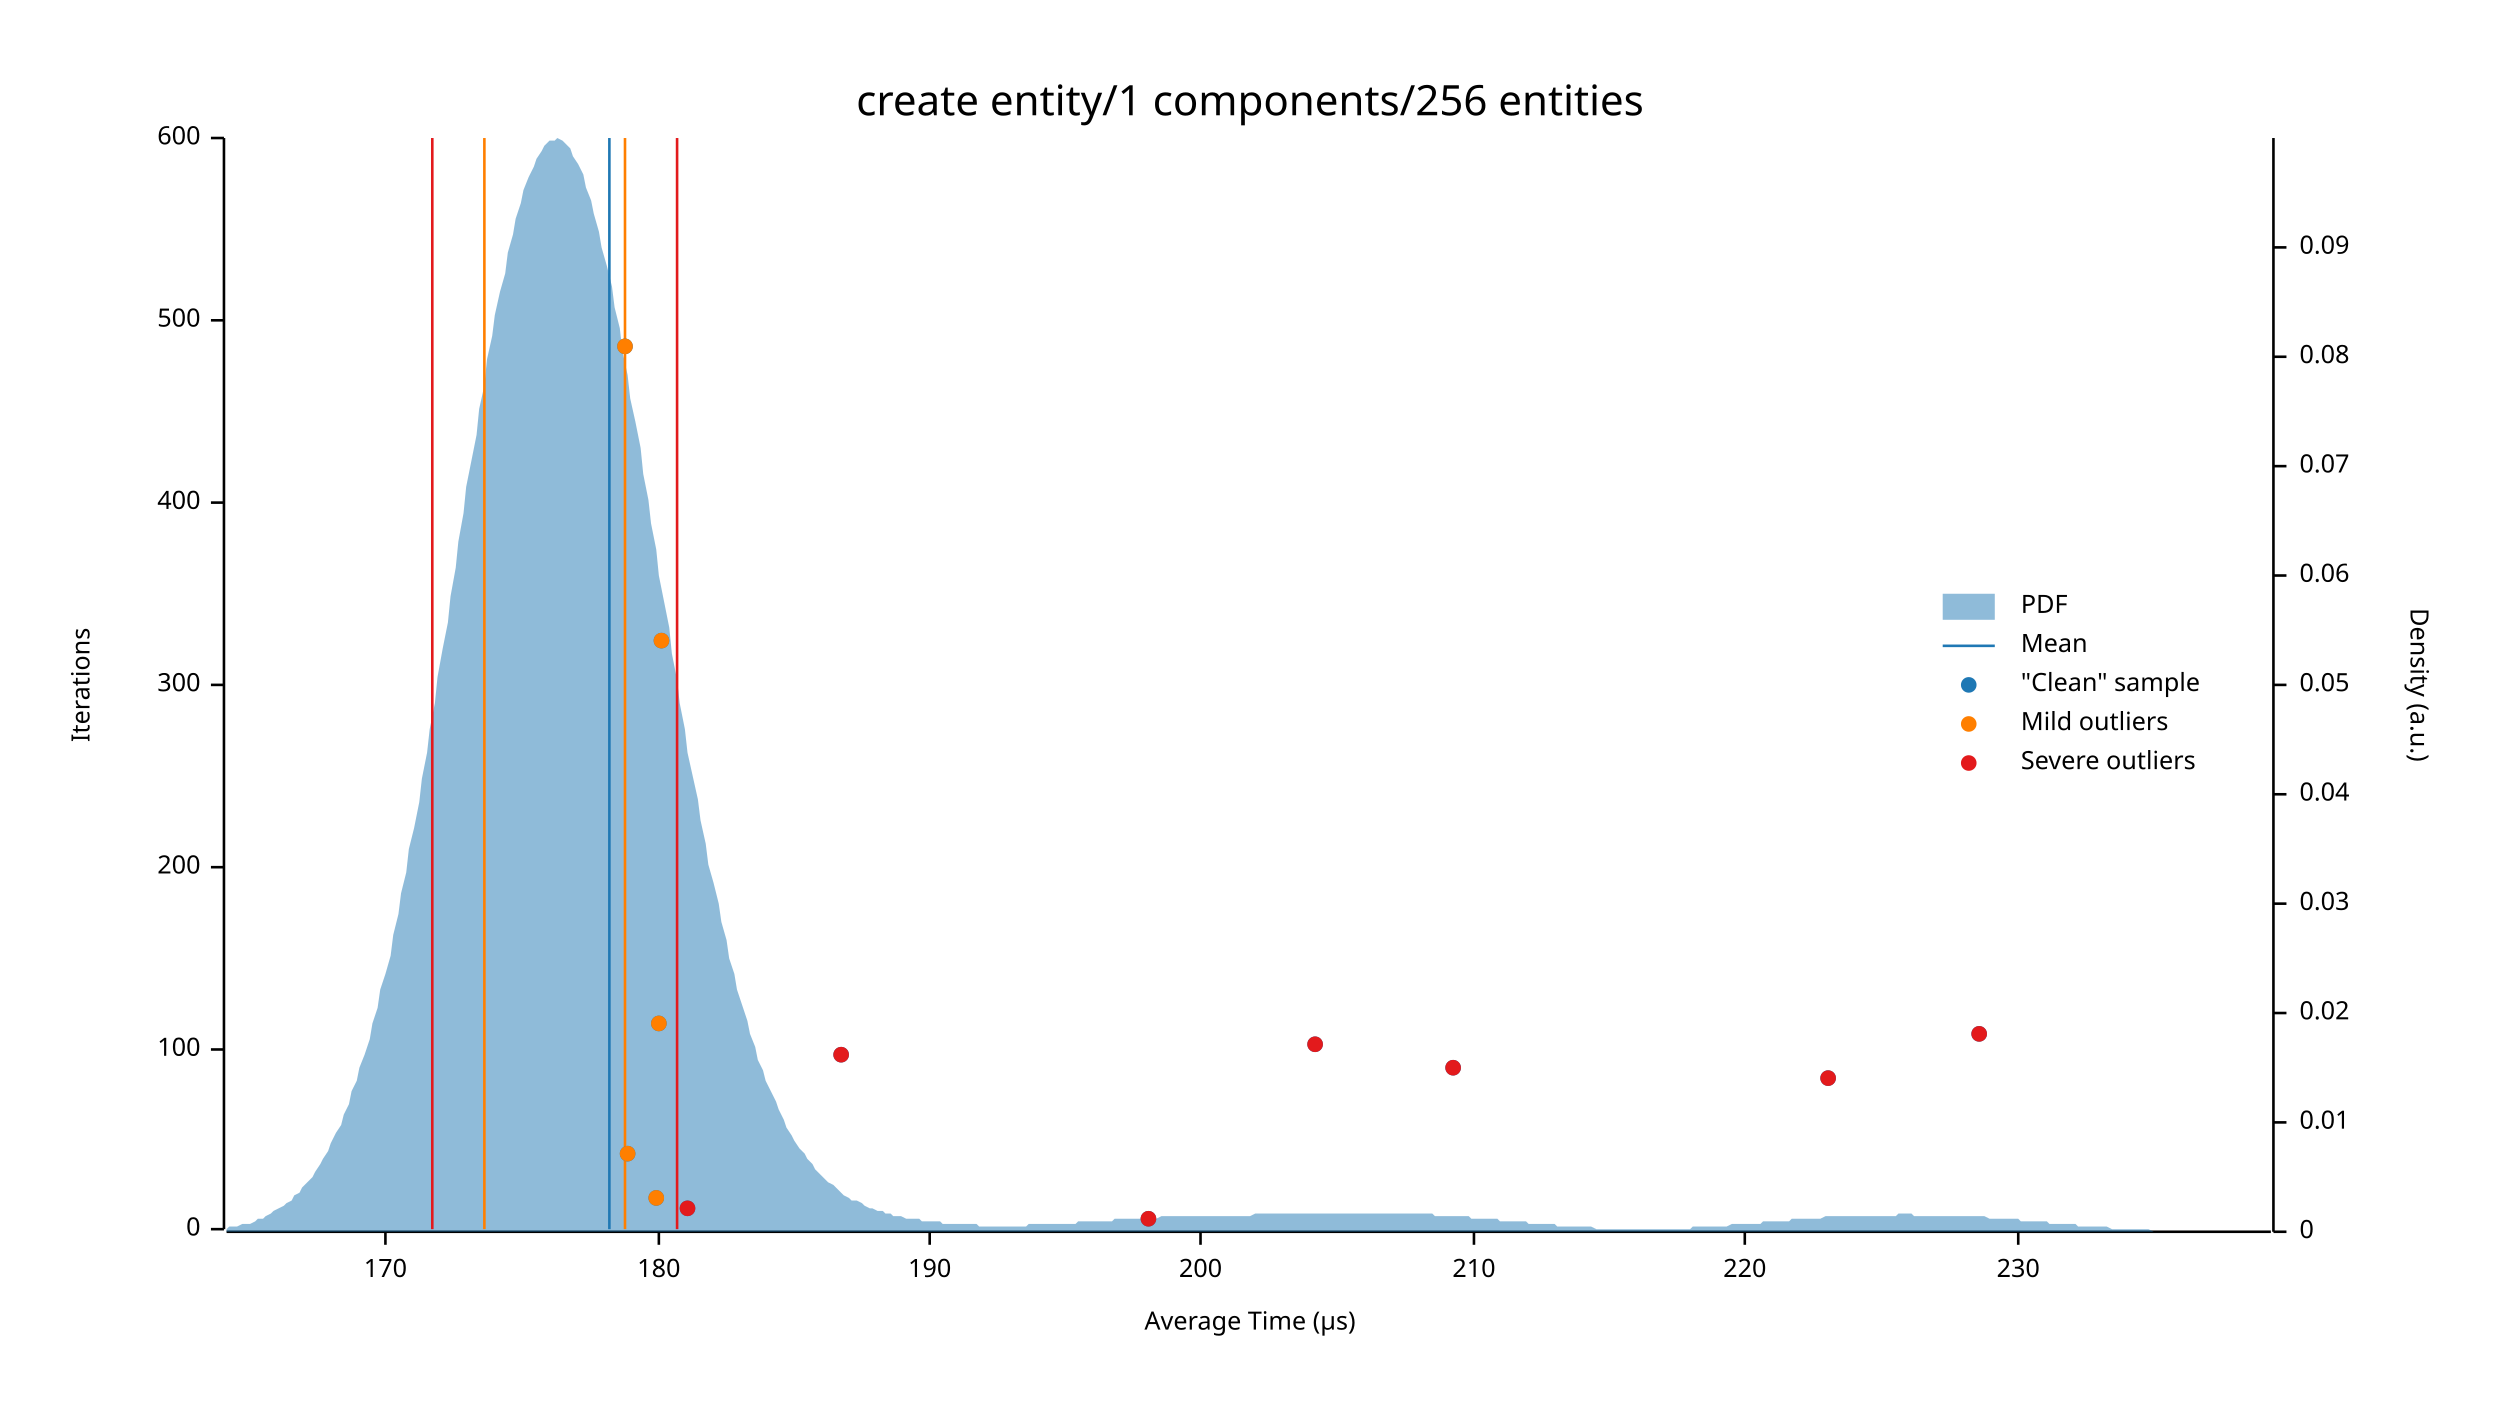
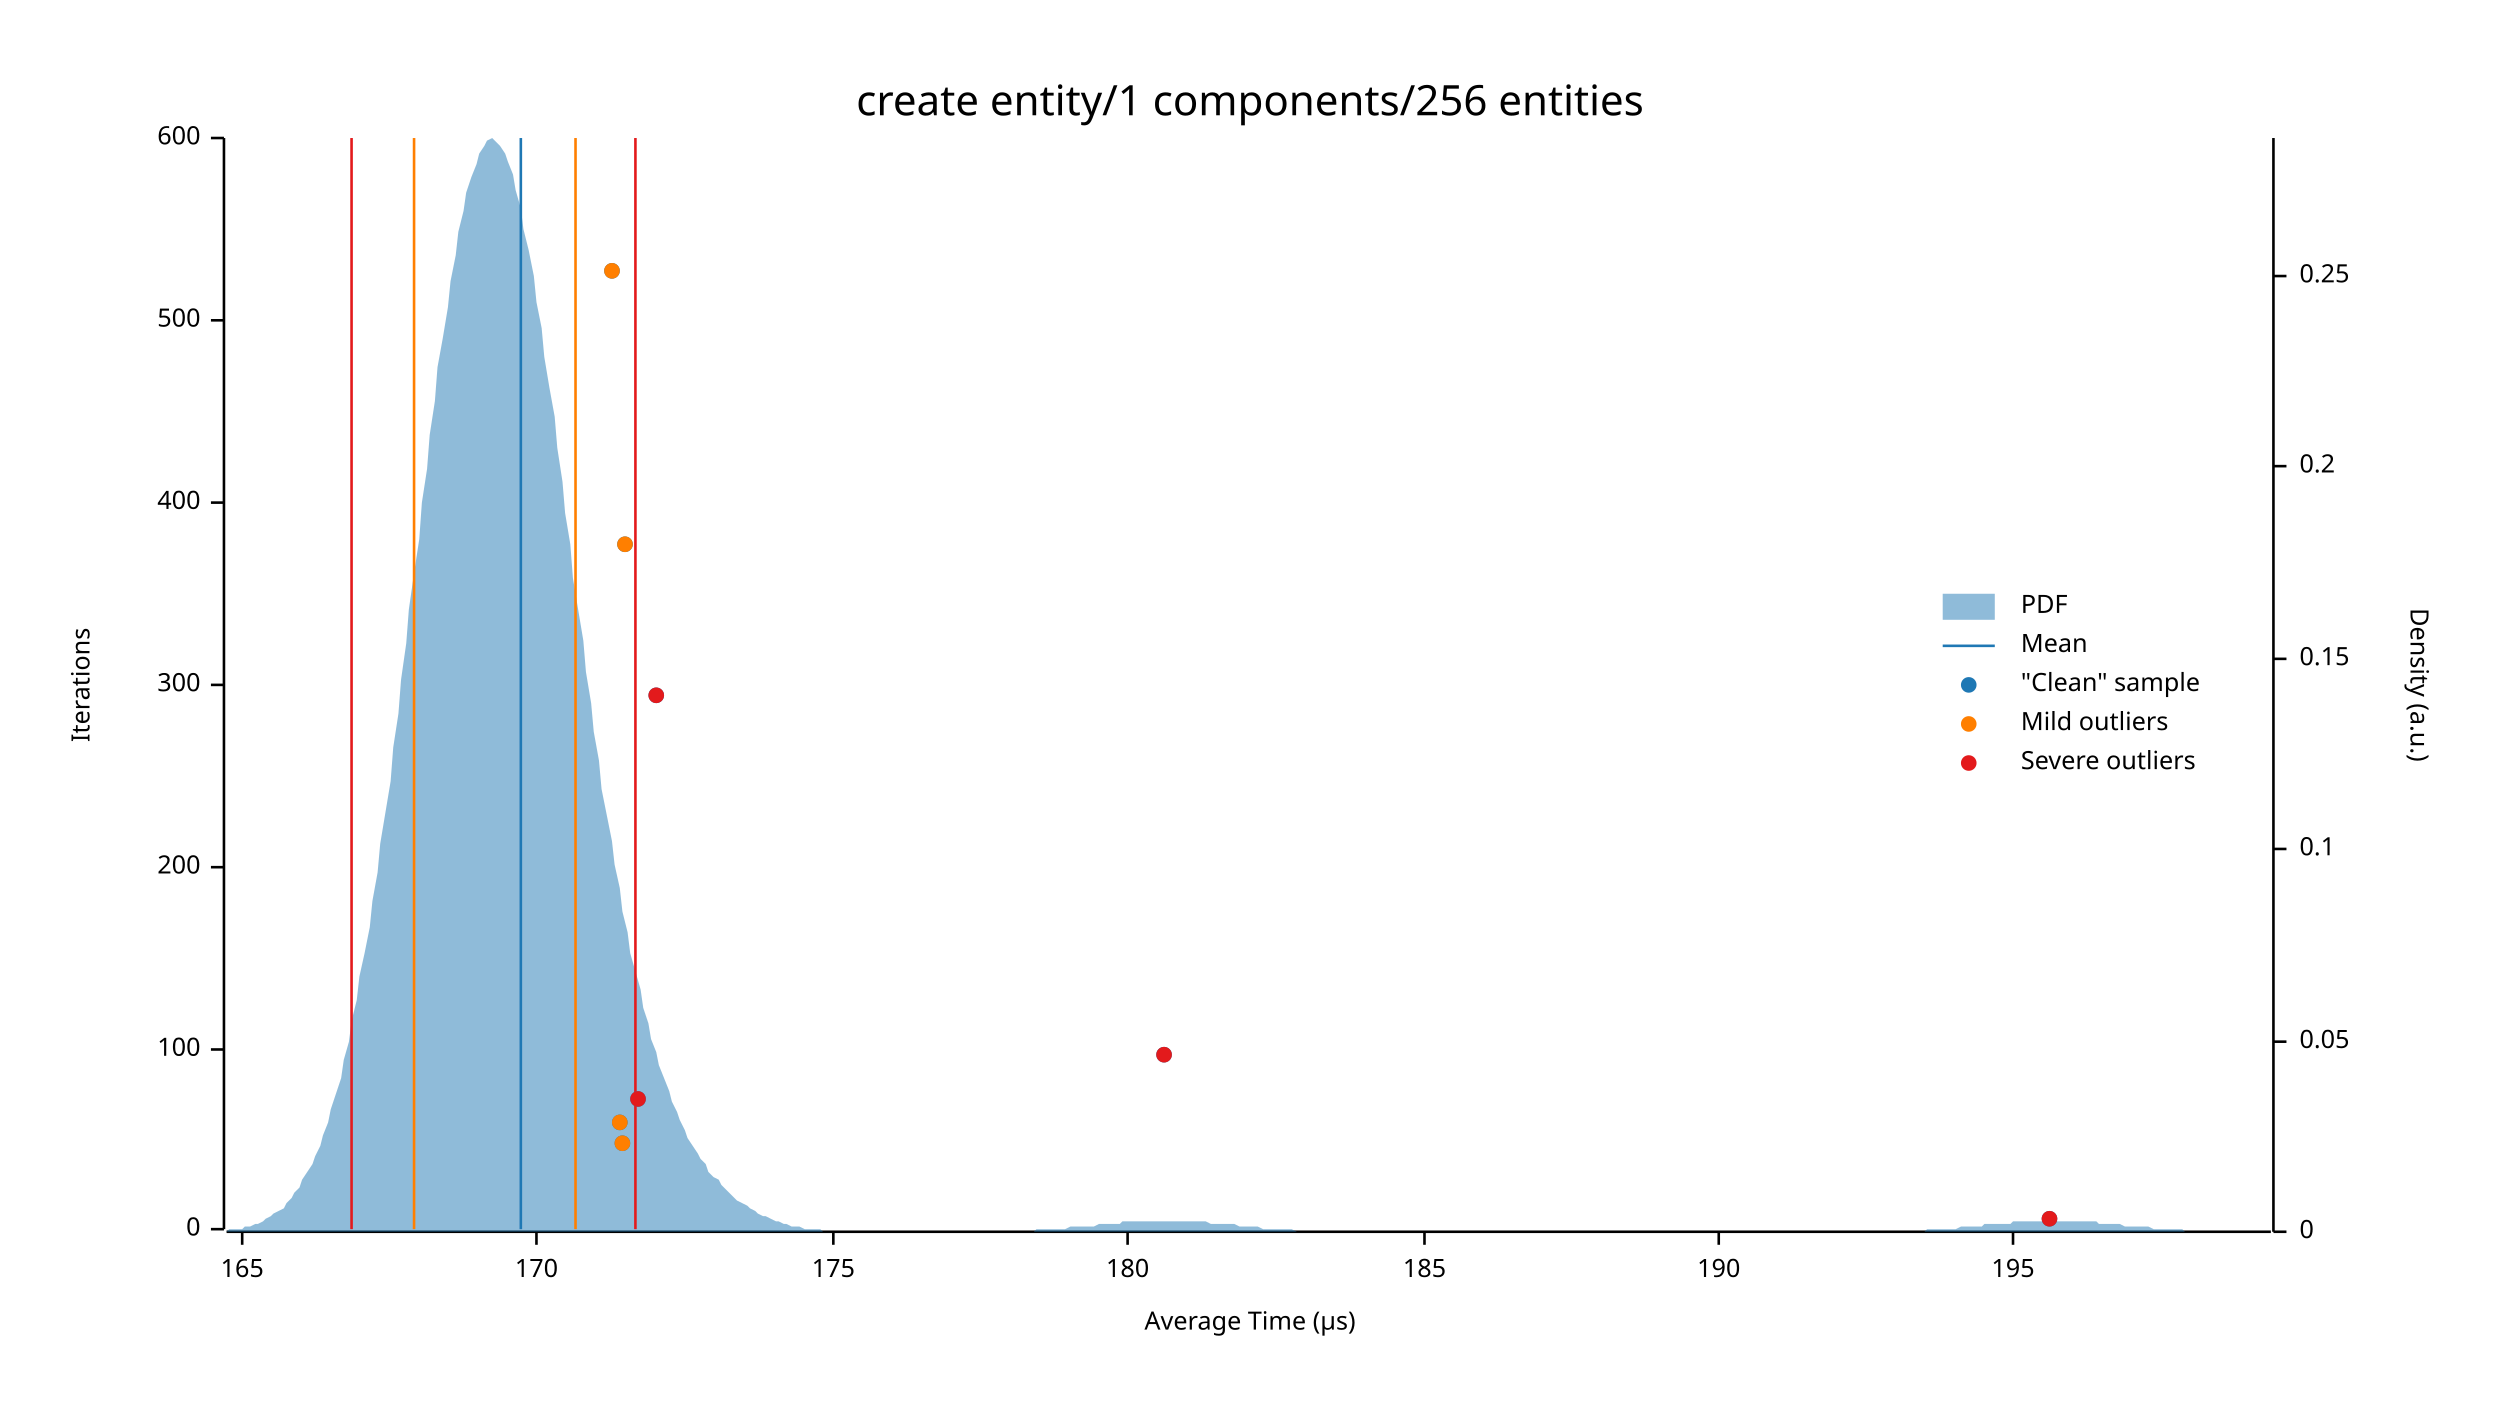
<svg xmlns="http://www.w3.org/2000/svg" width="960" height="540" viewBox="0 0 960 540">
  <text x="480" y="32" dy="0.76em" text-anchor="middle" font-family="sans-serif" font-size="16.129" opacity="1" fill="#000000">
create entity/1 components/256 entities
</text>
  <text x="27" y="263" dy="0.76em" text-anchor="middle" font-family="sans-serif" font-size="9.677" opacity="1" fill="#000000" transform="rotate(270, 27, 263)">
Iterations
</text>
  <text x="480" y="513" dy="-0.5ex" text-anchor="middle" font-family="sans-serif" font-size="9.677" opacity="1" fill="#000000">
Average Time (µs)
</text>
  <polyline fill="none" opacity="1" stroke="#000000" stroke-width="1" points="86,53 86,472 " />
  <text x="77" y="472" dy="0.5ex" text-anchor="end" font-family="sans-serif" font-size="9.677" opacity="1" fill="#000000">
0
</text>
  <polyline fill="none" opacity="1" stroke="#000000" stroke-width="1" points="81,472 86,472 " />
  <text x="77" y="403" dy="0.5ex" text-anchor="end" font-family="sans-serif" font-size="9.677" opacity="1" fill="#000000">
100
</text>
  <polyline fill="none" opacity="1" stroke="#000000" stroke-width="1" points="81,403 86,403 " />
  <text x="77" y="333" dy="0.5ex" text-anchor="end" font-family="sans-serif" font-size="9.677" opacity="1" fill="#000000">
200
</text>
  <polyline fill="none" opacity="1" stroke="#000000" stroke-width="1" points="81,333 86,333 " />
  <text x="77" y="263" dy="0.5ex" text-anchor="end" font-family="sans-serif" font-size="9.677" opacity="1" fill="#000000">
300
</text>
  <polyline fill="none" opacity="1" stroke="#000000" stroke-width="1" points="81,263 86,263 " />
  <text x="77" y="193" dy="0.5ex" text-anchor="end" font-family="sans-serif" font-size="9.677" opacity="1" fill="#000000">
400
</text>
  <polyline fill="none" opacity="1" stroke="#000000" stroke-width="1" points="81,193 86,193 " />
  <text x="77" y="123" dy="0.5ex" text-anchor="end" font-family="sans-serif" font-size="9.677" opacity="1" fill="#000000">
500
</text>
  <polyline fill="none" opacity="1" stroke="#000000" stroke-width="1" points="81,123 86,123 " />
  <text x="77" y="53" dy="0.5ex" text-anchor="end" font-family="sans-serif" font-size="9.677" opacity="1" fill="#000000">
600
</text>
  <polyline fill="none" opacity="1" stroke="#000000" stroke-width="1" points="81,53 86,53 " />
  <polyline fill="none" opacity="1" stroke="#000000" stroke-width="1" points="87,473 872,473 " />
-   <text x="148" y="483" dy="0.76em" text-anchor="middle" font-family="sans-serif" font-size="9.677" opacity="1" fill="#000000">
+   <text x="93" y="483" dy="0.76em" text-anchor="middle" font-family="sans-serif" font-size="9.677" opacity="1" fill="#000000">
+ 165
+ </text>
+   <polyline fill="none" opacity="1" stroke="#000000" stroke-width="1" points="93,473 93,478 " />
+   <text x="206" y="483" dy="0.76em" text-anchor="middle" font-family="sans-serif" font-size="9.677" opacity="1" fill="#000000">
170
</text>
-   <polyline fill="none" opacity="1" stroke="#000000" stroke-width="1" points="148,473 148,478 " />
-   <text x="253" y="483" dy="0.76em" text-anchor="middle" font-family="sans-serif" font-size="9.677" opacity="1" fill="#000000">
+   <polyline fill="none" opacity="1" stroke="#000000" stroke-width="1" points="206,473 206,478 " />
+   <text x="320" y="483" dy="0.76em" text-anchor="middle" font-family="sans-serif" font-size="9.677" opacity="1" fill="#000000">
+ 175
+ </text>
+   <polyline fill="none" opacity="1" stroke="#000000" stroke-width="1" points="320,473 320,478 " />
+   <text x="433" y="483" dy="0.76em" text-anchor="middle" font-family="sans-serif" font-size="9.677" opacity="1" fill="#000000">
180
</text>
-   <polyline fill="none" opacity="1" stroke="#000000" stroke-width="1" points="253,473 253,478 " />
-   <text x="357" y="483" dy="0.76em" text-anchor="middle" font-family="sans-serif" font-size="9.677" opacity="1" fill="#000000">
+   <polyline fill="none" opacity="1" stroke="#000000" stroke-width="1" points="433,473 433,478 " />
+   <text x="547" y="483" dy="0.76em" text-anchor="middle" font-family="sans-serif" font-size="9.677" opacity="1" fill="#000000">
+ 185
+ </text>
+   <polyline fill="none" opacity="1" stroke="#000000" stroke-width="1" points="547,473 547,478 " />
+   <text x="660" y="483" dy="0.76em" text-anchor="middle" font-family="sans-serif" font-size="9.677" opacity="1" fill="#000000">
190
</text>
-   <polyline fill="none" opacity="1" stroke="#000000" stroke-width="1" points="357,473 357,478 " />
-   <text x="461" y="483" dy="0.76em" text-anchor="middle" font-family="sans-serif" font-size="9.677" opacity="1" fill="#000000">
- 200
+   <polyline fill="none" opacity="1" stroke="#000000" stroke-width="1" points="660,473 660,478 " />
+   <text x="773" y="483" dy="0.76em" text-anchor="middle" font-family="sans-serif" font-size="9.677" opacity="1" fill="#000000">
+ 195
</text>
-   <polyline fill="none" opacity="1" stroke="#000000" stroke-width="1" points="461,473 461,478 " />
-   <text x="566" y="483" dy="0.76em" text-anchor="middle" font-family="sans-serif" font-size="9.677" opacity="1" fill="#000000">
- 210
- </text>
-   <polyline fill="none" opacity="1" stroke="#000000" stroke-width="1" points="566,473 566,478 " />
-   <text x="670" y="483" dy="0.76em" text-anchor="middle" font-family="sans-serif" font-size="9.677" opacity="1" fill="#000000">
- 220
- </text>
-   <polyline fill="none" opacity="1" stroke="#000000" stroke-width="1" points="670,473 670,478 " />
-   <text x="775" y="483" dy="0.76em" text-anchor="middle" font-family="sans-serif" font-size="9.677" opacity="1" fill="#000000">
- 230
- </text>
-   <polyline fill="none" opacity="1" stroke="#000000" stroke-width="1" points="775,473 775,478 " />
+   <polyline fill="none" opacity="1" stroke="#000000" stroke-width="1" points="773,473 773,478 " />
  <text x="933" y="263" dy="0.76em" text-anchor="middle" font-family="sans-serif" font-size="9.677" opacity="1" fill="#000000" transform="rotate(90, 933, 263)">
Density (a.u.)
</text>
  <polyline fill="none" opacity="1" stroke="#000000" stroke-width="1" points="873,53 873,473 " />
  <text x="883" y="473" dy="0.5ex" text-anchor="start" font-family="sans-serif" font-size="9.677" opacity="1" fill="#000000">
0
</text>
  <polyline fill="none" opacity="1" stroke="#000000" stroke-width="1" points="873,473 878,473 " />
-   <text x="883" y="431" dy="0.5ex" text-anchor="start" font-family="sans-serif" font-size="9.677" opacity="1" fill="#000000">
- 0.01
- </text>
-   <polyline fill="none" opacity="1" stroke="#000000" stroke-width="1" points="873,431 878,431 " />
-   <text x="883" y="389" dy="0.5ex" text-anchor="start" font-family="sans-serif" font-size="9.677" opacity="1" fill="#000000">
- 0.02
- </text>
-   <polyline fill="none" opacity="1" stroke="#000000" stroke-width="1" points="873,389 878,389 " />
-   <text x="883" y="347" dy="0.5ex" text-anchor="start" font-family="sans-serif" font-size="9.677" opacity="1" fill="#000000">
- 0.03
- </text>
-   <polyline fill="none" opacity="1" stroke="#000000" stroke-width="1" points="873,347 878,347 " />
-   <text x="883" y="305" dy="0.5ex" text-anchor="start" font-family="sans-serif" font-size="9.677" opacity="1" fill="#000000">
- 0.04
- </text>
-   <polyline fill="none" opacity="1" stroke="#000000" stroke-width="1" points="873,305 878,305 " />
-   <text x="883" y="263" dy="0.5ex" text-anchor="start" font-family="sans-serif" font-size="9.677" opacity="1" fill="#000000">
+   <text x="883" y="400" dy="0.5ex" text-anchor="start" font-family="sans-serif" font-size="9.677" opacity="1" fill="#000000">
0.05
</text>
-   <polyline fill="none" opacity="1" stroke="#000000" stroke-width="1" points="873,263 878,263 " />
-   <text x="883" y="221" dy="0.5ex" text-anchor="start" font-family="sans-serif" font-size="9.677" opacity="1" fill="#000000">
- 0.06
+   <polyline fill="none" opacity="1" stroke="#000000" stroke-width="1" points="873,400 878,400 " />
+   <text x="883" y="326" dy="0.5ex" text-anchor="start" font-family="sans-serif" font-size="9.677" opacity="1" fill="#000000">
+ 0.1
</text>
-   <polyline fill="none" opacity="1" stroke="#000000" stroke-width="1" points="873,221 878,221 " />
+   <polyline fill="none" opacity="1" stroke="#000000" stroke-width="1" points="873,326 878,326 " />
+   <text x="883" y="253" dy="0.5ex" text-anchor="start" font-family="sans-serif" font-size="9.677" opacity="1" fill="#000000">
+ 0.15
+ </text>
+   <polyline fill="none" opacity="1" stroke="#000000" stroke-width="1" points="873,253 878,253 " />
  <text x="883" y="179" dy="0.5ex" text-anchor="start" font-family="sans-serif" font-size="9.677" opacity="1" fill="#000000">
- 0.07
+ 0.2
</text>
  <polyline fill="none" opacity="1" stroke="#000000" stroke-width="1" points="873,179 878,179 " />
-   <text x="883" y="137" dy="0.5ex" text-anchor="start" font-family="sans-serif" font-size="9.677" opacity="1" fill="#000000">
- 0.08
+   <text x="883" y="106" dy="0.5ex" text-anchor="start" font-family="sans-serif" font-size="9.677" opacity="1" fill="#000000">
+ 0.25
</text>
-   <polyline fill="none" opacity="1" stroke="#000000" stroke-width="1" points="873,137 878,137 " />
-   <text x="883" y="95" dy="0.5ex" text-anchor="start" font-family="sans-serif" font-size="9.677" opacity="1" fill="#000000">
- 0.09
- </text>
-   <polyline fill="none" opacity="1" stroke="#000000" stroke-width="1" points="873,95 878,95 " />
-   <polygon opacity="0.5" fill="#1F78B4" points="87,472 88,471 90,471 91,471 93,470 94,470 96,470 98,469 99,468 101,468 102,467 104,466 105,465 107,464 109,463 110,462 112,461 113,459 115,458 116,456 118,454 120,452 121,450 123,447 124,445 126,442 127,439 129,435 131,432 132,428 134,424 135,419 137,415 138,410 140,405 142,399 143,393 145,387 146,380 148,374 150,367 151,359 153,351 154,343 156,335 157,326 159,318 161,308 162,299 164,289 165,280 167,270 168,260 170,249 172,239 173,229 175,218 176,208 178,197 179,187 181,177 183,167 184,157 186,148 187,138 189,129 190,121 192,112 194,105 195,97 197,90 198,84 200,78 201,73 203,68 205,64 206,61 208,58 209,56 211,54 213,54 214,53 216,54 217,55 219,57 220,60 222,63 224,67 225,72 227,77 228,82 230,89 231,95 233,102 235,110 236,118 238,126 239,135 241,144 242,153 244,162 246,172 247,182 249,192 250,201 252,211 253,221 255,231 257,241 258,251 260,261 261,270 263,280 264,289 266,298 268,307 269,315 271,324 272,332 274,339 276,347 277,354 279,361 280,368 282,374 283,380 285,386 287,392 288,397 290,402 291,407 293,411 294,415 296,419 298,423 299,426 301,430 302,433 304,436 305,438 307,441 309,443 310,445 312,447 313,449 315,451 316,452 318,454 320,455 321,456 323,458 324,459 326,460 327,461 329,461 331,462 332,463 334,464 335,464 337,465 339,465 340,466 342,466 343,467 345,467 346,467 348,468 350,468 351,468 353,468 354,469 356,469 357,469 359,469 361,469 362,470 364,470 365,470 367,470 368,470 370,470 372,470 373,470 375,470 376,471 378,471 379,471 381,471 383,471 384,471 386,471 387,471 389,471 391,471 392,471 394,471 395,470 397,470 398,470 400,470 402,470 403,470 405,470 406,470 408,470 409,470 411,470 413,470 414,469 416,469 417,469 419,469 420,469 422,469 424,469 425,469 427,469 428,468 430,468 431,468 433,468 435,468 436,468 438,468 439,468 441,468 442,468 444,468 446,467 447,467 449,467 450,467 452,467 454,467 455,467 457,467 458,467 460,467 461,467 463,467 465,467 466,467 468,467 469,467 471,467 472,467 474,467 476,467 477,467 479,467 480,467 482,466 483,466 485,466 487,466 488,466 490,466 491,466 493,466 494,466 496,466 498,466 499,466 501,466 502,466 504,466 505,466 507,466 509,466 510,466 512,466 513,466 515,466 517,466 518,466 520,466 521,466 523,466 524,466 526,466 528,466 529,466 531,466 532,466 534,466 535,466 537,466 539,466 540,466 542,466 543,466 545,466 546,466 548,466 550,466 551,467 553,467 554,467 556,467 557,467 559,467 561,467 562,467 564,467 565,468 567,468 568,468 570,468 572,468 573,468 575,468 576,469 578,469 580,469 581,469 583,469 584,469 586,469 587,470 589,470 591,470 592,470 594,470 595,470 597,470 598,471 600,471 602,471 603,471 605,471 606,471 608,471 609,471 611,471 613,472 614,472 616,472 617,472 619,472 620,472 622,472 624,472 625,472 627,472 628,472 630,472 632,472 633,472 635,472 636,472 638,472 639,472 641,472 643,472 644,472 646,472 647,472 649,472 650,471 652,471 654,471 655,471 657,471 658,471 660,471 661,471 663,471 665,470 666,470 668,470 669,470 671,470 672,470 674,470 676,470 677,469 679,469 680,469 682,469 683,469 685,469 687,469 688,468 690,468 691,468 693,468 695,468 696,468 698,468 699,468 701,467 702,467 704,467 706,467 707,467 709,467 710,467 712,467 713,467 715,467 717,467 718,467 720,467 721,467 723,467 724,467 726,467 728,467 729,466 731,466 732,466 734,466 735,467 737,467 739,467 740,467 742,467 743,467 745,467 746,467 748,467 750,467 751,467 753,467 754,467 756,467 758,467 759,467 761,467 762,467 764,468 765,468 767,468 769,468 770,468 772,468 773,468 775,468 776,469 778,469 780,469 781,469 783,469 784,469 786,469 787,470 789,470 791,470 792,470 794,470 795,470 797,470 798,471 800,471 802,471 803,471 805,471 806,471 808,471 809,471 811,472 813,472 814,472 816,472 817,472 819,472 821,472 822,472 824,472 825,472 827,473 828,473 830,473 832,473 833,473 835,473 836,473 838,473 839,473 841,473 843,473 844,473 846,473 847,473 849,473 850,473 852,473 854,473 855,473 857,473 858,473 860,473 861,473 863,473 865,473 866,473 868,473 869,473 871,473 873,473 873,473 87,473 " />
-   <polyline fill="none" opacity="1" stroke="#1F78B4" stroke-width="1" points="234,472 234,53 " />
-   <polyline fill="none" opacity="1" stroke="#FF7F00" stroke-width="1" points="186,472 186,53 " />
-   <polyline fill="none" opacity="1" stroke="#FF7F00" stroke-width="1" points="240,472 240,53 " />
-   <polyline fill="none" opacity="1" stroke="#E31A1C" stroke-width="1" points="166,472 166,53 " />
-   <polyline fill="none" opacity="1" stroke="#E31A1C" stroke-width="1" points="260,472 260,53 " />
-   <circle cx="441" cy="468" r="3" opacity="1" fill="#1F78B4" stroke="none" stroke-width="1" />
-   <circle cx="264" cy="464" r="3" opacity="1" fill="#1F78B4" stroke="none" stroke-width="1" />
-   <circle cx="252" cy="460" r="3" opacity="1" fill="#1F78B4" stroke="none" stroke-width="1" />
-   <circle cx="241" cy="443" r="3" opacity="1" fill="#1F78B4" stroke="none" stroke-width="1" />
-   <circle cx="702" cy="414" r="3" opacity="1" fill="#1F78B4" stroke="none" stroke-width="1" />
-   <circle cx="558" cy="410" r="3" opacity="1" fill="#1F78B4" stroke="none" stroke-width="1" />
-   <circle cx="323" cy="405" r="3" opacity="1" fill="#1F78B4" stroke="none" stroke-width="1" />
-   <circle cx="505" cy="401" r="3" opacity="1" fill="#1F78B4" stroke="none" stroke-width="1" />
-   <circle cx="760" cy="397" r="3" opacity="1" fill="#1F78B4" stroke="none" stroke-width="1" />
-   <circle cx="253" cy="393" r="3" opacity="1" fill="#1F78B4" stroke="none" stroke-width="1" />
-   <circle cx="254" cy="246" r="3" opacity="1" fill="#1F78B4" stroke="none" stroke-width="1" />
-   <circle cx="240" cy="133" r="3" opacity="1" fill="#1F78B4" stroke="none" stroke-width="1" />
-   <circle cx="252" cy="460" r="3" opacity="1" fill="#FF7F00" stroke="none" stroke-width="1" />
-   <circle cx="241" cy="443" r="3" opacity="1" fill="#FF7F00" stroke="none" stroke-width="1" />
-   <circle cx="253" cy="393" r="3" opacity="1" fill="#FF7F00" stroke="none" stroke-width="1" />
-   <circle cx="254" cy="246" r="3" opacity="1" fill="#FF7F00" stroke="none" stroke-width="1" />
-   <circle cx="240" cy="133" r="3" opacity="1" fill="#FF7F00" stroke="none" stroke-width="1" />
-   <circle cx="441" cy="468" r="3" opacity="1" fill="#E31A1C" stroke="none" stroke-width="1" />
-   <circle cx="264" cy="464" r="3" opacity="1" fill="#E31A1C" stroke="none" stroke-width="1" />
-   <circle cx="702" cy="414" r="3" opacity="1" fill="#E31A1C" stroke="none" stroke-width="1" />
-   <circle cx="558" cy="410" r="3" opacity="1" fill="#E31A1C" stroke="none" stroke-width="1" />
-   <circle cx="323" cy="405" r="3" opacity="1" fill="#E31A1C" stroke="none" stroke-width="1" />
-   <circle cx="505" cy="401" r="3" opacity="1" fill="#E31A1C" stroke="none" stroke-width="1" />
-   <circle cx="760" cy="397" r="3" opacity="1" fill="#E31A1C" stroke="none" stroke-width="1" />
+   <polyline fill="none" opacity="1" stroke="#000000" stroke-width="1" points="873,106 878,106 " />
+   <polygon opacity="0.5" fill="#1F78B4" points="87,473 88,472 90,472 91,472 93,472 94,471 96,471 98,470 99,470 101,469 102,468 104,467 105,466 107,465 109,464 110,462 112,460 113,458 115,456 116,453 118,450 120,447 121,444 123,440 124,436 126,431 127,426 129,420 131,414 132,407 134,400 135,392 137,384 138,375 140,366 142,356 143,346 145,335 146,324 148,312 150,300 151,287 153,274 154,261 156,247 157,234 159,220 161,207 162,193 164,180 165,167 167,154 168,141 170,130 172,118 173,108 175,98 176,89 178,81 179,74 181,68 183,63 184,59 186,56 187,54 189,53 190,54 192,56 194,59 195,62 197,67 198,73 200,80 201,88 203,96 205,106 206,116 208,126 209,137 211,149 213,160 214,172 216,185 217,197 219,209 220,222 222,234 224,246 225,258 227,270 228,281 230,292 231,303 233,313 235,323 236,332 238,341 239,350 241,358 242,366 244,373 246,380 247,387 249,393 250,399 252,404 253,409 255,414 257,419 258,423 260,427 261,430 263,434 264,437 266,440 268,443 269,445 271,447 272,450 274,452 276,453 277,455 279,457 280,458 282,460 283,461 285,462 287,463 288,464 290,465 291,466 293,467 294,467 296,468 298,469 299,469 301,470 302,470 304,471 305,471 307,471 309,472 310,472 312,472 313,472 315,472 316,473 318,473 320,473 321,473 323,473 324,473 326,473 327,473 329,473 331,473 332,473 334,473 335,473 337,473 339,473 340,473 342,473 343,473 345,473 346,473 348,473 350,473 351,473 353,473 354,473 356,473 357,473 359,473 361,473 362,473 364,473 365,473 367,473 368,473 370,473 372,473 373,473 375,473 376,473 378,473 379,473 381,473 383,473 384,473 386,473 387,473 389,473 391,473 392,473 394,473 395,473 397,473 398,472 400,472 402,472 403,472 405,472 406,472 408,472 409,472 411,471 413,471 414,471 416,471 417,471 419,471 420,471 422,470 424,470 425,470 427,470 428,470 430,470 431,469 433,469 435,469 436,469 438,469 439,469 441,469 442,469 444,469 446,469 447,469 449,469 450,469 452,469 454,469 455,469 457,469 458,469 460,469 461,469 463,469 465,470 466,470 468,470 469,470 471,470 472,470 474,470 476,471 477,471 479,471 480,471 482,471 483,471 485,472 487,472 488,472 490,472 491,472 493,472 494,472 496,472 498,473 499,473 501,473 502,473 504,473 505,473 507,473 509,473 510,473 512,473 513,473 515,473 517,473 518,473 520,473 521,473 523,473 524,473 526,473 528,473 529,473 531,473 532,473 534,473 535,473 537,473 539,473 540,473 542,473 543,473 545,473 546,473 548,473 550,473 551,473 553,473 554,473 556,473 557,473 559,473 561,473 562,473 564,473 565,473 567,473 568,473 570,473 572,473 573,473 575,473 576,473 578,473 580,473 581,473 583,473 584,473 586,473 587,473 589,473 591,473 592,473 594,473 595,473 597,473 598,473 600,473 602,473 603,473 605,473 606,473 608,473 609,473 611,473 613,473 614,473 616,473 617,473 619,473 620,473 622,473 624,473 625,473 627,473 628,473 630,473 632,473 633,473 635,473 636,473 638,473 639,473 641,473 643,473 644,473 646,473 647,473 649,473 650,473 652,473 654,473 655,473 657,473 658,473 660,473 661,473 663,473 665,473 666,473 668,473 669,473 671,473 672,473 674,473 676,473 677,473 679,473 680,473 682,473 683,473 685,473 687,473 688,473 690,473 691,473 693,473 695,473 696,473 698,473 699,473 701,473 702,473 704,473 706,473 707,473 709,473 710,473 712,473 713,473 715,473 717,473 718,473 720,473 721,473 723,473 724,473 726,473 728,473 729,473 731,473 732,473 734,473 735,473 737,473 739,473 740,472 742,472 743,472 745,472 746,472 748,472 750,472 751,472 753,471 754,471 756,471 758,471 759,471 761,471 762,470 764,470 765,470 767,470 769,470 770,470 772,470 773,469 775,469 776,469 778,469 780,469 781,469 783,469 784,469 786,469 787,469 789,469 791,469 792,469 794,469 795,469 797,469 798,469 800,469 802,469 803,469 805,469 806,470 808,470 809,470 811,470 813,470 814,470 816,471 817,471 819,471 821,471 822,471 824,471 825,471 827,472 828,472 830,472 832,472 833,472 835,472 836,472 838,472 839,473 841,473 843,473 844,473 846,473 847,473 849,473 850,473 852,473 854,473 855,473 857,473 858,473 860,473 861,473 863,473 865,473 866,473 868,473 869,473 871,473 873,473 873,473 87,473 " />
+   <polyline fill="none" opacity="1" stroke="#1F78B4" stroke-width="1" points="200,472 200,53 " />
+   <polyline fill="none" opacity="1" stroke="#FF7F00" stroke-width="1" points="159,472 159,53 " />
+   <polyline fill="none" opacity="1" stroke="#FF7F00" stroke-width="1" points="221,472 221,53 " />
+   <polyline fill="none" opacity="1" stroke="#E31A1C" stroke-width="1" points="135,472 135,53 " />
+   <polyline fill="none" opacity="1" stroke="#E31A1C" stroke-width="1" points="244,472 244,53 " />
+   <circle cx="787" cy="468" r="3" opacity="1" fill="#1F78B4" stroke="none" stroke-width="1" />
+   <circle cx="239" cy="439" r="3" opacity="1" fill="#1F78B4" stroke="none" stroke-width="1" />
+   <circle cx="238" cy="431" r="3" opacity="1" fill="#1F78B4" stroke="none" stroke-width="1" />
+   <circle cx="245" cy="422" r="3" opacity="1" fill="#1F78B4" stroke="none" stroke-width="1" />
+   <circle cx="447" cy="405" r="3" opacity="1" fill="#1F78B4" stroke="none" stroke-width="1" />
+   <circle cx="252" cy="267" r="3" opacity="1" fill="#1F78B4" stroke="none" stroke-width="1" />
+   <circle cx="240" cy="209" r="3" opacity="1" fill="#1F78B4" stroke="none" stroke-width="1" />
+   <circle cx="235" cy="104" r="3" opacity="1" fill="#1F78B4" stroke="none" stroke-width="1" />
+   <circle cx="239" cy="439" r="3" opacity="1" fill="#FF7F00" stroke="none" stroke-width="1" />
+   <circle cx="238" cy="431" r="3" opacity="1" fill="#FF7F00" stroke="none" stroke-width="1" />
+   <circle cx="240" cy="209" r="3" opacity="1" fill="#FF7F00" stroke="none" stroke-width="1" />
+   <circle cx="235" cy="104" r="3" opacity="1" fill="#FF7F00" stroke="none" stroke-width="1" />
+   <circle cx="787" cy="468" r="3" opacity="1" fill="#E31A1C" stroke="none" stroke-width="1" />
+   <circle cx="245" cy="422" r="3" opacity="1" fill="#E31A1C" stroke="none" stroke-width="1" />
+   <circle cx="447" cy="405" r="3" opacity="1" fill="#E31A1C" stroke="none" stroke-width="1" />
+   <circle cx="252" cy="267" r="3" opacity="1" fill="#E31A1C" stroke="none" stroke-width="1" />
  <text x="776" y="228" dy="0.76em" text-anchor="start" font-family="sans-serif" font-size="9.677" opacity="1" fill="#000000">
PDF
</text>
  <text x="776" y="243" dy="0.76em" text-anchor="start" font-family="sans-serif" font-size="9.677" opacity="1" fill="#000000">
Mean
</text>
  <text x="776" y="258" dy="0.76em" text-anchor="start" font-family="sans-serif" font-size="9.677" opacity="1" fill="#000000">
"Clean" sample
</text>
  <text x="776" y="273" dy="0.76em" text-anchor="start" font-family="sans-serif" font-size="9.677" opacity="1" fill="#000000">
Mild outliers
</text>
  <text x="776" y="288" dy="0.76em" text-anchor="start" font-family="sans-serif" font-size="9.677" opacity="1" fill="#000000">
Severe outliers
</text>
  <rect x="746" y="228" width="20" height="10" opacity="0.5" fill="#1F78B4" stroke="none" />
  <polyline fill="none" opacity="1" stroke="#1F78B4" stroke-width="1" points="746,248 766,248 " />
  <circle cx="756" cy="263" r="3" opacity="1" fill="#1F78B4" stroke="none" stroke-width="1" />
  <circle cx="756" cy="278" r="3" opacity="1" fill="#FF7F00" stroke="none" stroke-width="1" />
  <circle cx="756" cy="293" r="3" opacity="1" fill="#E31A1C" stroke="none" stroke-width="1" />
</svg>
